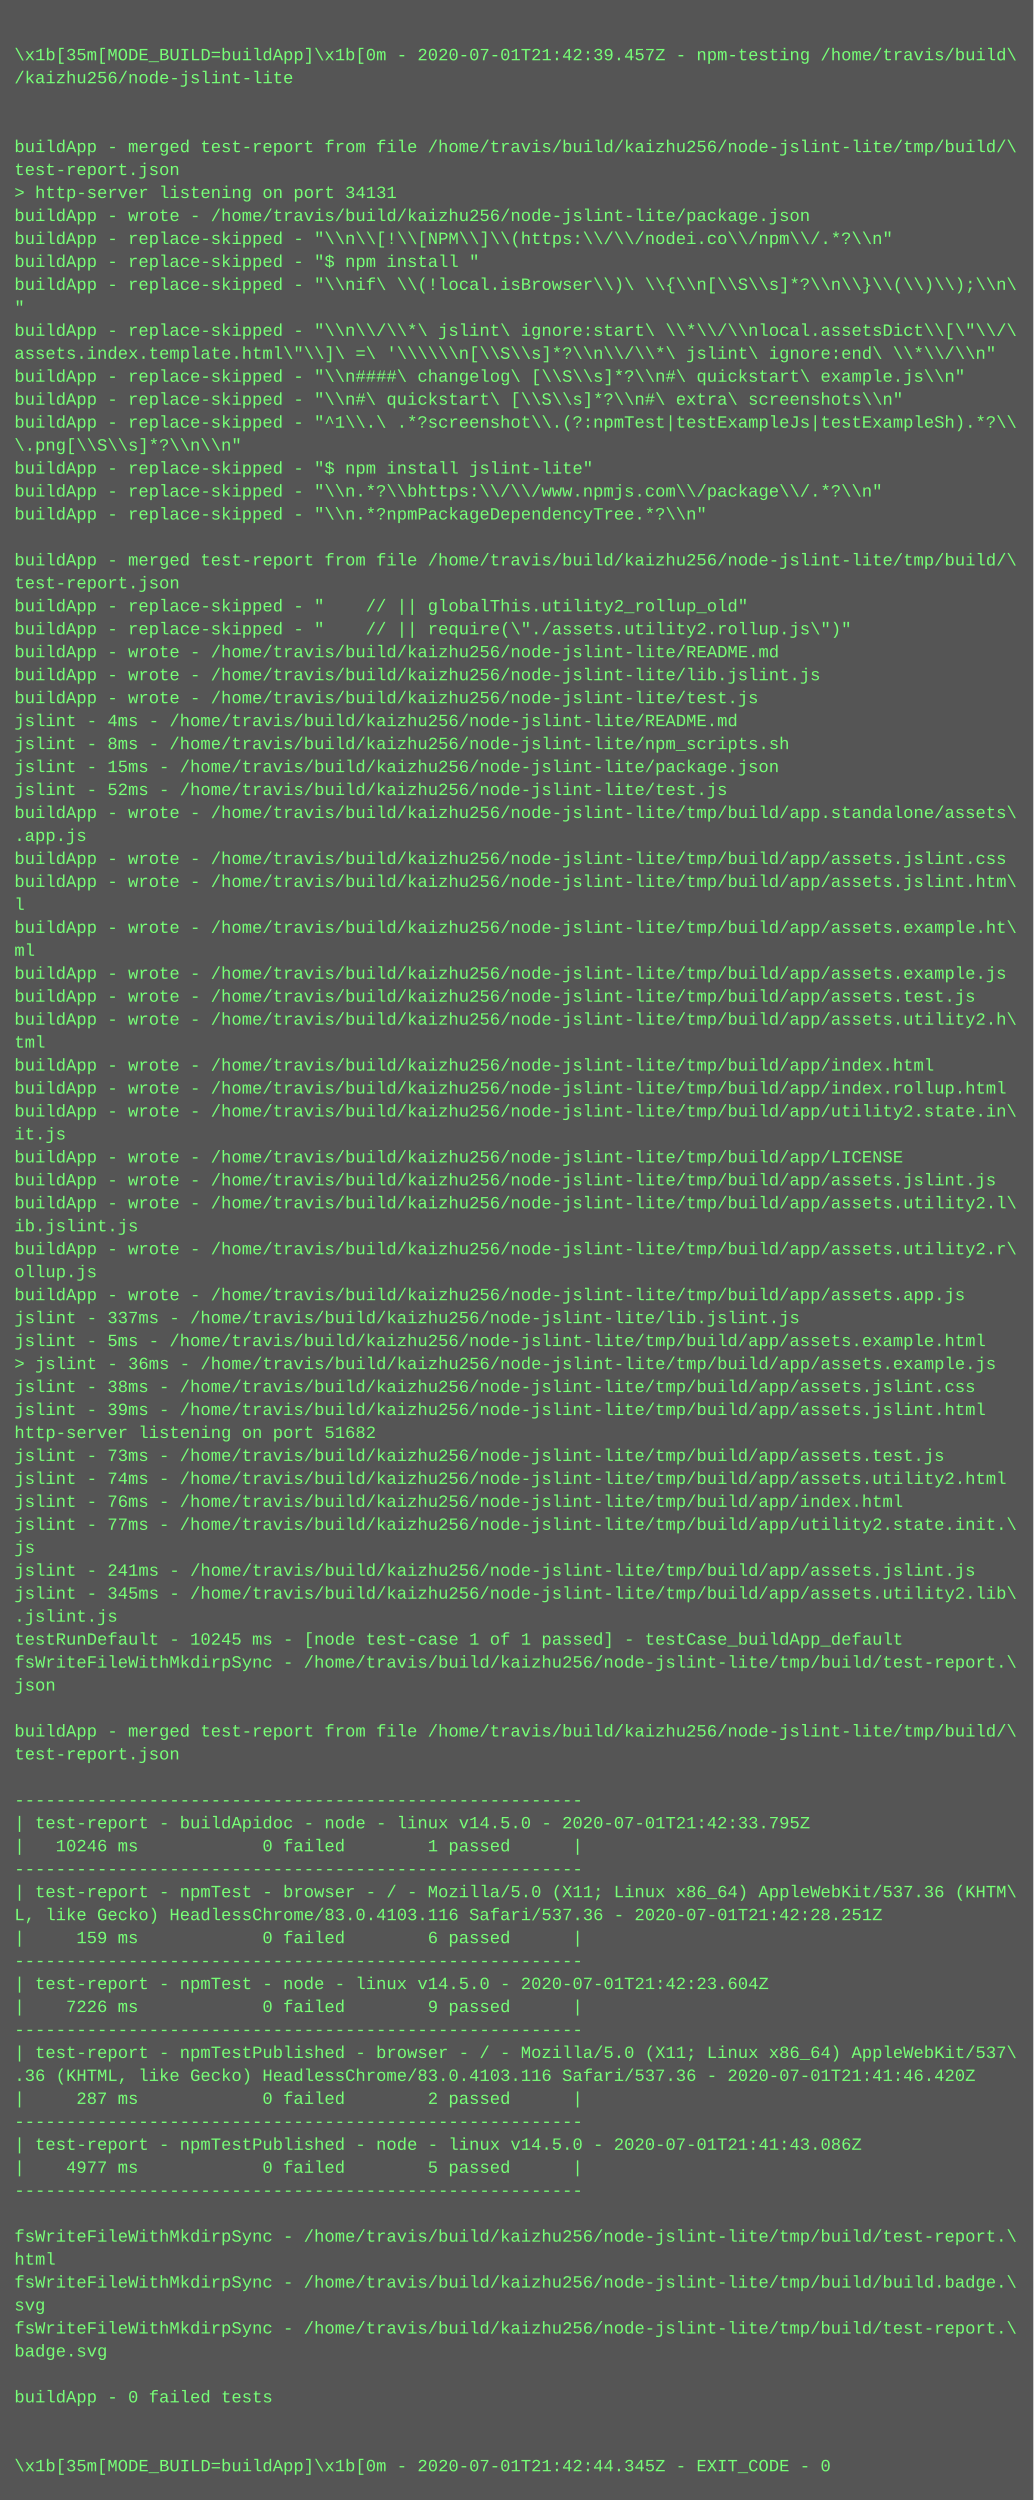
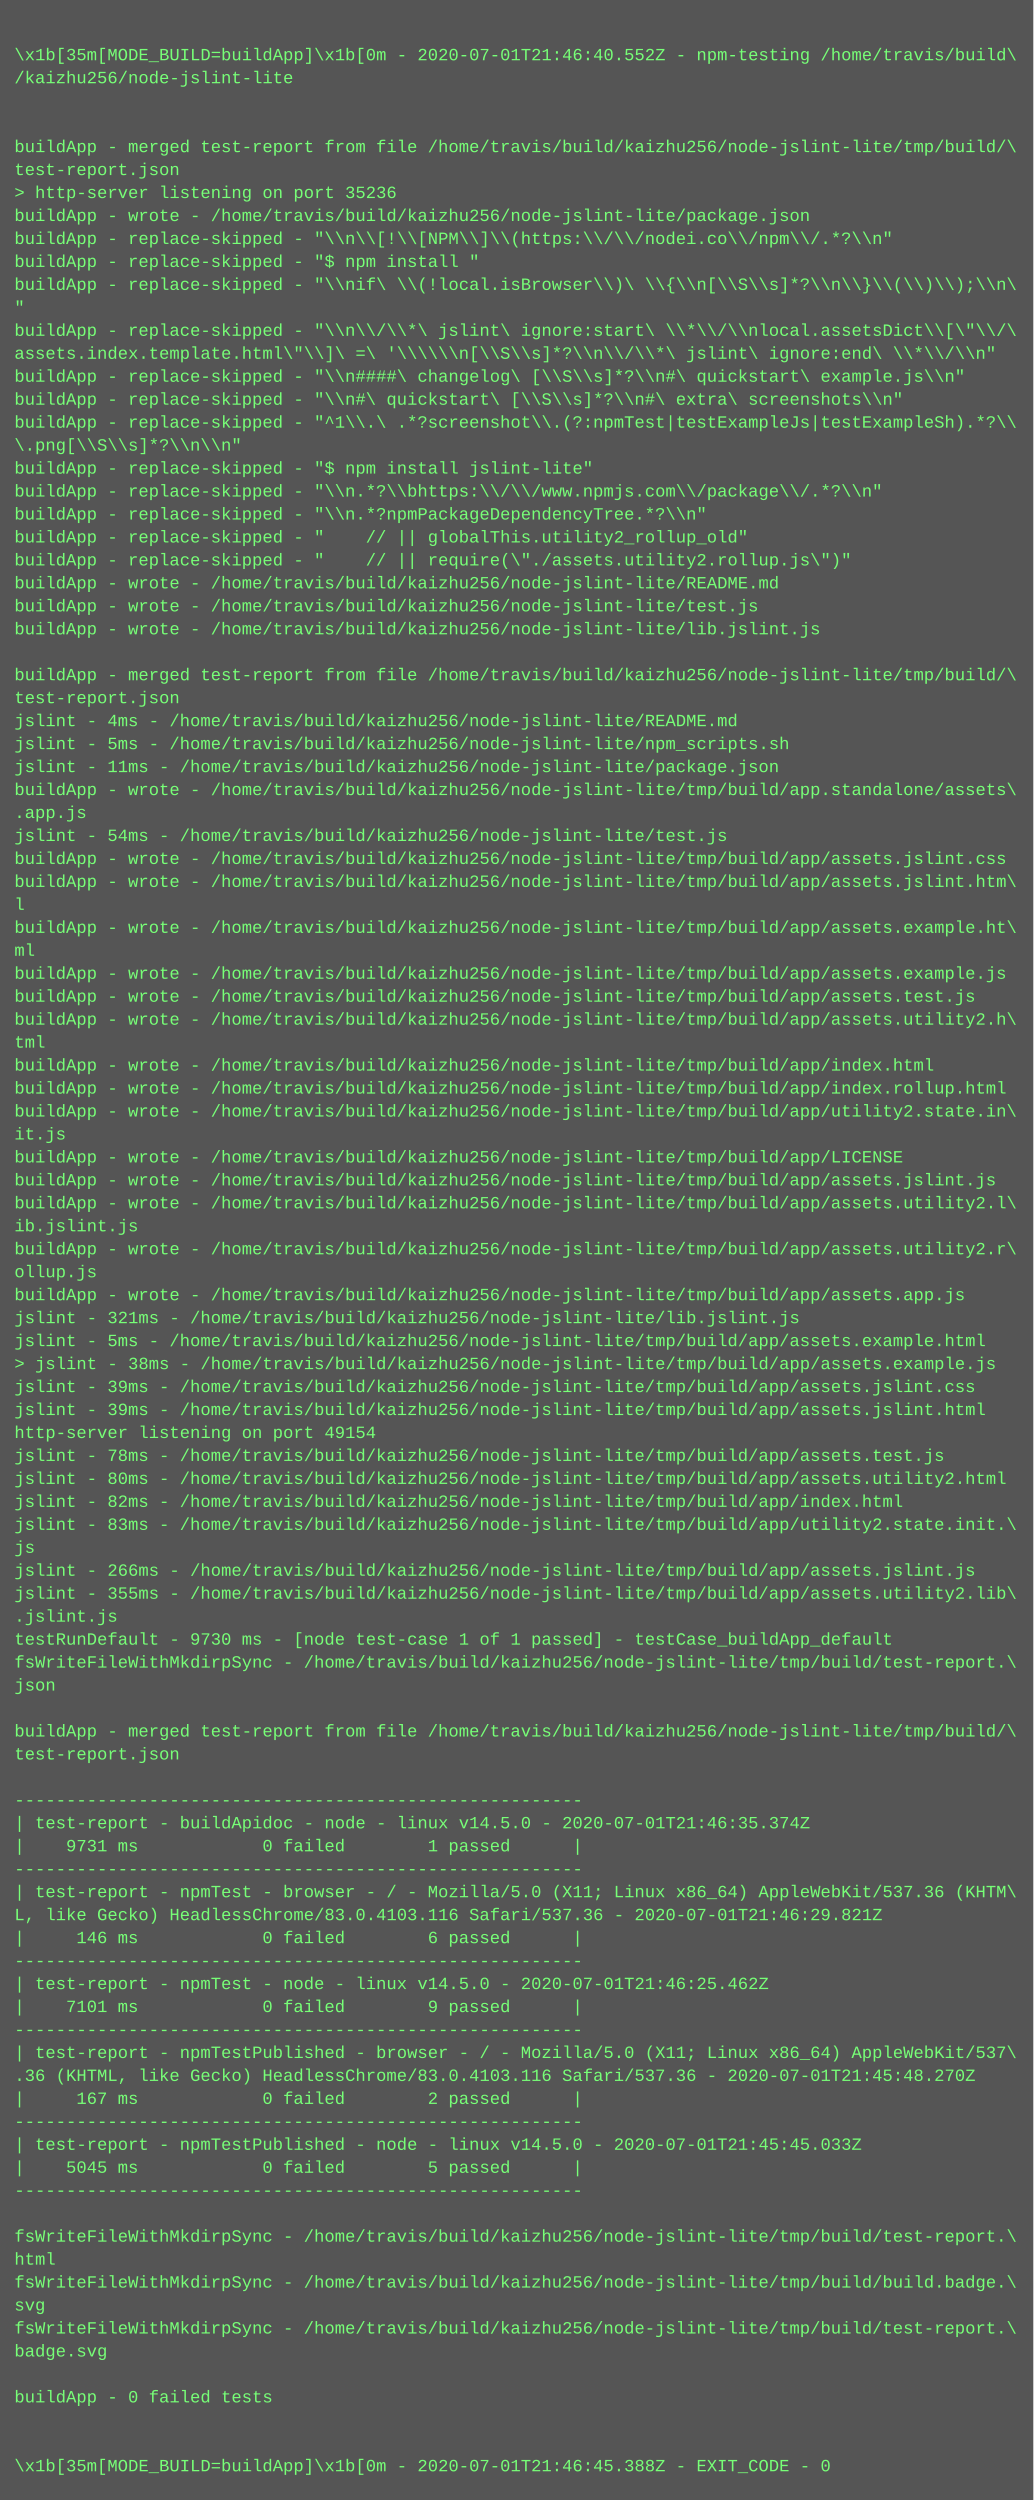
<svg xmlns="http://www.w3.org/2000/svg" height="1742" width="720">
  <rect height="1742" fill="#555" width="720" />
  <text fill="#7f7" font-family="Courier New" font-size="12" xml:space="preserve">
    <tspan x="10" y="26" />
-     <tspan x="10" y="42">\x1b[35m[MODE_BUILD=buildApp]\x1b[0m - 2020-07-01T21:42:39.457Z - npm-testing /home/travis/build\</tspan>
+     <tspan x="10" y="42">\x1b[35m[MODE_BUILD=buildApp]\x1b[0m - 2020-07-01T21:46:40.552Z - npm-testing /home/travis/build\</tspan>
    <tspan x="10" y="58">/kaizhu256/node-jslint-lite</tspan>
    <tspan x="10" y="74" />
    <tspan x="10" y="90" />
    <tspan x="10" y="106">buildApp - merged test-report from file /home/travis/build/kaizhu256/node-jslint-lite/tmp/build/\</tspan>
    <tspan x="10" y="122">test-report.json</tspan>
-     <tspan x="10" y="138">&gt; http-server listening on port 34131</tspan>
+     <tspan x="10" y="138">&gt; http-server listening on port 35236</tspan>
    <tspan x="10" y="154">buildApp - wrote - /home/travis/build/kaizhu256/node-jslint-lite/package.json</tspan>
    <tspan x="10" y="170">buildApp - replace-skipped - "\\n\\[!\\[NPM\\]\\(https:\\/\\/nodei.co\\/npm\\/.*?\\n"</tspan>
    <tspan x="10" y="186">buildApp - replace-skipped - "$ npm install "</tspan>
    <tspan x="10" y="202">buildApp - replace-skipped - "\\nif\ \\(!local.isBrowser\\)\ \\{\\n[\\S\\s]*?\\n\\}\\(\\)\\);\\n\</tspan>
    <tspan x="10" y="218">"</tspan>
    <tspan x="10" y="234">buildApp - replace-skipped - "\\n\\/\\*\ jslint\ ignore:start\ \\*\\/\\nlocal.assetsDict\\[\"\\/\</tspan>
    <tspan x="10" y="250">assets.index.template.html\"\\]\ =\ '\\\\\\n[\\S\\s]*?\\n\\/\\*\ jslint\ ignore:end\ \\*\\/\\n"</tspan>
    <tspan x="10" y="266">buildApp - replace-skipped - "\\n####\ changelog\ [\\S\\s]*?\\n#\ quickstart\ example.js\\n"</tspan>
    <tspan x="10" y="282">buildApp - replace-skipped - "\\n#\ quickstart\ [\\S\\s]*?\\n#\ extra\ screenshots\\n"</tspan>
    <tspan x="10" y="298">buildApp - replace-skipped - "^1\\.\ .*?screenshot\\.(?:npmTest|testExampleJs|testExampleSh).*?\\</tspan>
    <tspan x="10" y="314">\.png[\\S\\s]*?\\n\\n"</tspan>
    <tspan x="10" y="330">buildApp - replace-skipped - "$ npm install jslint-lite"</tspan>
    <tspan x="10" y="346">buildApp - replace-skipped - "\\n.*?\\bhttps:\\/\\/www.npmjs.com\\/package\\/.*?\\n"</tspan>
    <tspan x="10" y="362">buildApp - replace-skipped - "\\n.*?npmPackageDependencyTree.*?\\n"</tspan>
-     <tspan x="10" y="378" />
-     <tspan x="10" y="394">buildApp - merged test-report from file /home/travis/build/kaizhu256/node-jslint-lite/tmp/build/\</tspan>
-     <tspan x="10" y="410">test-report.json</tspan>
-     <tspan x="10" y="426">buildApp - replace-skipped - "    // || globalThis.utility2_rollup_old"</tspan>
-     <tspan x="10" y="442">buildApp - replace-skipped - "    // || require(\"./assets.utility2.rollup.js\")"</tspan>
-     <tspan x="10" y="458">buildApp - wrote - /home/travis/build/kaizhu256/node-jslint-lite/README.md</tspan>
-     <tspan x="10" y="474">buildApp - wrote - /home/travis/build/kaizhu256/node-jslint-lite/lib.jslint.js</tspan>
-     <tspan x="10" y="490">buildApp - wrote - /home/travis/build/kaizhu256/node-jslint-lite/test.js</tspan>
+     <tspan x="10" y="378">buildApp - replace-skipped - "    // || globalThis.utility2_rollup_old"</tspan>
+     <tspan x="10" y="394">buildApp - replace-skipped - "    // || require(\"./assets.utility2.rollup.js\")"</tspan>
+     <tspan x="10" y="410">buildApp - wrote - /home/travis/build/kaizhu256/node-jslint-lite/README.md</tspan>
+     <tspan x="10" y="426">buildApp - wrote - /home/travis/build/kaizhu256/node-jslint-lite/test.js</tspan>
+     <tspan x="10" y="442">buildApp - wrote - /home/travis/build/kaizhu256/node-jslint-lite/lib.jslint.js</tspan>
+     <tspan x="10" y="458" />
+     <tspan x="10" y="474">buildApp - merged test-report from file /home/travis/build/kaizhu256/node-jslint-lite/tmp/build/\</tspan>
+     <tspan x="10" y="490">test-report.json</tspan>
    <tspan x="10" y="506">jslint - 4ms - /home/travis/build/kaizhu256/node-jslint-lite/README.md</tspan>
-     <tspan x="10" y="522">jslint - 8ms - /home/travis/build/kaizhu256/node-jslint-lite/npm_scripts.sh</tspan>
-     <tspan x="10" y="538">jslint - 15ms - /home/travis/build/kaizhu256/node-jslint-lite/package.json</tspan>
-     <tspan x="10" y="554">jslint - 52ms - /home/travis/build/kaizhu256/node-jslint-lite/test.js</tspan>
-     <tspan x="10" y="570">buildApp - wrote - /home/travis/build/kaizhu256/node-jslint-lite/tmp/build/app.standalone/assets\</tspan>
-     <tspan x="10" y="586">.app.js</tspan>
+     <tspan x="10" y="522">jslint - 5ms - /home/travis/build/kaizhu256/node-jslint-lite/npm_scripts.sh</tspan>
+     <tspan x="10" y="538">jslint - 11ms - /home/travis/build/kaizhu256/node-jslint-lite/package.json</tspan>
+     <tspan x="10" y="554">buildApp - wrote - /home/travis/build/kaizhu256/node-jslint-lite/tmp/build/app.standalone/assets\</tspan>
+     <tspan x="10" y="570">.app.js</tspan>
+     <tspan x="10" y="586">jslint - 54ms - /home/travis/build/kaizhu256/node-jslint-lite/test.js</tspan>
    <tspan x="10" y="602">buildApp - wrote - /home/travis/build/kaizhu256/node-jslint-lite/tmp/build/app/assets.jslint.css</tspan>
    <tspan x="10" y="618">buildApp - wrote - /home/travis/build/kaizhu256/node-jslint-lite/tmp/build/app/assets.jslint.htm\</tspan>
    <tspan x="10" y="634">l</tspan>
    <tspan x="10" y="650">buildApp - wrote - /home/travis/build/kaizhu256/node-jslint-lite/tmp/build/app/assets.example.ht\</tspan>
    <tspan x="10" y="666">ml</tspan>
    <tspan x="10" y="682">buildApp - wrote - /home/travis/build/kaizhu256/node-jslint-lite/tmp/build/app/assets.example.js</tspan>
    <tspan x="10" y="698">buildApp - wrote - /home/travis/build/kaizhu256/node-jslint-lite/tmp/build/app/assets.test.js</tspan>
    <tspan x="10" y="714">buildApp - wrote - /home/travis/build/kaizhu256/node-jslint-lite/tmp/build/app/assets.utility2.h\</tspan>
    <tspan x="10" y="730">tml</tspan>
    <tspan x="10" y="746">buildApp - wrote - /home/travis/build/kaizhu256/node-jslint-lite/tmp/build/app/index.html</tspan>
    <tspan x="10" y="762">buildApp - wrote - /home/travis/build/kaizhu256/node-jslint-lite/tmp/build/app/index.rollup.html</tspan>
    <tspan x="10" y="778">buildApp - wrote - /home/travis/build/kaizhu256/node-jslint-lite/tmp/build/app/utility2.state.in\</tspan>
    <tspan x="10" y="794">it.js</tspan>
    <tspan x="10" y="810">buildApp - wrote - /home/travis/build/kaizhu256/node-jslint-lite/tmp/build/app/LICENSE</tspan>
    <tspan x="10" y="826">buildApp - wrote - /home/travis/build/kaizhu256/node-jslint-lite/tmp/build/app/assets.jslint.js</tspan>
    <tspan x="10" y="842">buildApp - wrote - /home/travis/build/kaizhu256/node-jslint-lite/tmp/build/app/assets.utility2.l\</tspan>
    <tspan x="10" y="858">ib.jslint.js</tspan>
    <tspan x="10" y="874">buildApp - wrote - /home/travis/build/kaizhu256/node-jslint-lite/tmp/build/app/assets.utility2.r\</tspan>
    <tspan x="10" y="890">ollup.js</tspan>
    <tspan x="10" y="906">buildApp - wrote - /home/travis/build/kaizhu256/node-jslint-lite/tmp/build/app/assets.app.js</tspan>
-     <tspan x="10" y="922">jslint - 337ms - /home/travis/build/kaizhu256/node-jslint-lite/lib.jslint.js</tspan>
+     <tspan x="10" y="922">jslint - 321ms - /home/travis/build/kaizhu256/node-jslint-lite/lib.jslint.js</tspan>
    <tspan x="10" y="938">jslint - 5ms - /home/travis/build/kaizhu256/node-jslint-lite/tmp/build/app/assets.example.html</tspan>
-     <tspan x="10" y="954">&gt; jslint - 36ms - /home/travis/build/kaizhu256/node-jslint-lite/tmp/build/app/assets.example.js</tspan>
-     <tspan x="10" y="970">jslint - 38ms - /home/travis/build/kaizhu256/node-jslint-lite/tmp/build/app/assets.jslint.css</tspan>
+     <tspan x="10" y="954">&gt; jslint - 38ms - /home/travis/build/kaizhu256/node-jslint-lite/tmp/build/app/assets.example.js</tspan>
+     <tspan x="10" y="970">jslint - 39ms - /home/travis/build/kaizhu256/node-jslint-lite/tmp/build/app/assets.jslint.css</tspan>
    <tspan x="10" y="986">jslint - 39ms - /home/travis/build/kaizhu256/node-jslint-lite/tmp/build/app/assets.jslint.html</tspan>
-     <tspan x="10" y="1002">http-server listening on port 51682</tspan>
-     <tspan x="10" y="1018">jslint - 73ms - /home/travis/build/kaizhu256/node-jslint-lite/tmp/build/app/assets.test.js</tspan>
-     <tspan x="10" y="1034">jslint - 74ms - /home/travis/build/kaizhu256/node-jslint-lite/tmp/build/app/assets.utility2.html</tspan>
-     <tspan x="10" y="1050">jslint - 76ms - /home/travis/build/kaizhu256/node-jslint-lite/tmp/build/app/index.html</tspan>
-     <tspan x="10" y="1066">jslint - 77ms - /home/travis/build/kaizhu256/node-jslint-lite/tmp/build/app/utility2.state.init.\</tspan>
+     <tspan x="10" y="1002">http-server listening on port 49154</tspan>
+     <tspan x="10" y="1018">jslint - 78ms - /home/travis/build/kaizhu256/node-jslint-lite/tmp/build/app/assets.test.js</tspan>
+     <tspan x="10" y="1034">jslint - 80ms - /home/travis/build/kaizhu256/node-jslint-lite/tmp/build/app/assets.utility2.html</tspan>
+     <tspan x="10" y="1050">jslint - 82ms - /home/travis/build/kaizhu256/node-jslint-lite/tmp/build/app/index.html</tspan>
+     <tspan x="10" y="1066">jslint - 83ms - /home/travis/build/kaizhu256/node-jslint-lite/tmp/build/app/utility2.state.init.\</tspan>
    <tspan x="10" y="1082">js</tspan>
-     <tspan x="10" y="1098">jslint - 241ms - /home/travis/build/kaizhu256/node-jslint-lite/tmp/build/app/assets.jslint.js</tspan>
-     <tspan x="10" y="1114">jslint - 345ms - /home/travis/build/kaizhu256/node-jslint-lite/tmp/build/app/assets.utility2.lib\</tspan>
+     <tspan x="10" y="1098">jslint - 266ms - /home/travis/build/kaizhu256/node-jslint-lite/tmp/build/app/assets.jslint.js</tspan>
+     <tspan x="10" y="1114">jslint - 355ms - /home/travis/build/kaizhu256/node-jslint-lite/tmp/build/app/assets.utility2.lib\</tspan>
    <tspan x="10" y="1130">.jslint.js</tspan>
-     <tspan x="10" y="1146">testRunDefault - 10245 ms - [node test-case 1 of 1 passed] - testCase_buildApp_default</tspan>
+     <tspan x="10" y="1146">testRunDefault - 9730 ms - [node test-case 1 of 1 passed] - testCase_buildApp_default</tspan>
    <tspan x="10" y="1162">fsWriteFileWithMkdirpSync - /home/travis/build/kaizhu256/node-jslint-lite/tmp/build/test-report.\</tspan>
    <tspan x="10" y="1178">json</tspan>
    <tspan x="10" y="1194" />
    <tspan x="10" y="1210">buildApp - merged test-report from file /home/travis/build/kaizhu256/node-jslint-lite/tmp/build/\</tspan>
    <tspan x="10" y="1226">test-report.json</tspan>
    <tspan x="10" y="1242" />
    <tspan x="10" y="1258">-------------------------------------------------------</tspan>
-     <tspan x="10" y="1274">| test-report - buildApidoc - node - linux v14.5.0 - 2020-07-01T21:42:33.795Z</tspan>
-     <tspan x="10" y="1290">|   10246 ms            0 failed        1 passed      |</tspan>
+     <tspan x="10" y="1274">| test-report - buildApidoc - node - linux v14.5.0 - 2020-07-01T21:46:35.374Z</tspan>
+     <tspan x="10" y="1290">|    9731 ms            0 failed        1 passed      |</tspan>
    <tspan x="10" y="1306">-------------------------------------------------------</tspan>
    <tspan x="10" y="1322">| test-report - npmTest - browser - / - Mozilla/5.0 (X11; Linux x86_64) AppleWebKit/537.36 (KHTM\</tspan>
-     <tspan x="10" y="1338">L, like Gecko) HeadlessChrome/83.0.4103.116 Safari/537.36 - 2020-07-01T21:42:28.251Z</tspan>
-     <tspan x="10" y="1354">|     159 ms            0 failed        6 passed      |</tspan>
+     <tspan x="10" y="1338">L, like Gecko) HeadlessChrome/83.0.4103.116 Safari/537.36 - 2020-07-01T21:46:29.821Z</tspan>
+     <tspan x="10" y="1354">|     146 ms            0 failed        6 passed      |</tspan>
    <tspan x="10" y="1370">-------------------------------------------------------</tspan>
-     <tspan x="10" y="1386">| test-report - npmTest - node - linux v14.5.0 - 2020-07-01T21:42:23.604Z</tspan>
-     <tspan x="10" y="1402">|    7226 ms            0 failed        9 passed      |</tspan>
+     <tspan x="10" y="1386">| test-report - npmTest - node - linux v14.5.0 - 2020-07-01T21:46:25.462Z</tspan>
+     <tspan x="10" y="1402">|    7101 ms            0 failed        9 passed      |</tspan>
    <tspan x="10" y="1418">-------------------------------------------------------</tspan>
    <tspan x="10" y="1434">| test-report - npmTestPublished - browser - / - Mozilla/5.0 (X11; Linux x86_64) AppleWebKit/537\</tspan>
-     <tspan x="10" y="1450">.36 (KHTML, like Gecko) HeadlessChrome/83.0.4103.116 Safari/537.36 - 2020-07-01T21:41:46.420Z</tspan>
-     <tspan x="10" y="1466">|     287 ms            0 failed        2 passed      |</tspan>
+     <tspan x="10" y="1450">.36 (KHTML, like Gecko) HeadlessChrome/83.0.4103.116 Safari/537.36 - 2020-07-01T21:45:48.270Z</tspan>
+     <tspan x="10" y="1466">|     167 ms            0 failed        2 passed      |</tspan>
    <tspan x="10" y="1482">-------------------------------------------------------</tspan>
-     <tspan x="10" y="1498">| test-report - npmTestPublished - node - linux v14.5.0 - 2020-07-01T21:41:43.086Z</tspan>
-     <tspan x="10" y="1514">|    4977 ms            0 failed        5 passed      |</tspan>
+     <tspan x="10" y="1498">| test-report - npmTestPublished - node - linux v14.5.0 - 2020-07-01T21:45:45.033Z</tspan>
+     <tspan x="10" y="1514">|    5045 ms            0 failed        5 passed      |</tspan>
    <tspan x="10" y="1530">-------------------------------------------------------</tspan>
    <tspan x="10" y="1546" />
    <tspan x="10" y="1562">fsWriteFileWithMkdirpSync - /home/travis/build/kaizhu256/node-jslint-lite/tmp/build/test-report.\</tspan>
    <tspan x="10" y="1578">html</tspan>
    <tspan x="10" y="1594">fsWriteFileWithMkdirpSync - /home/travis/build/kaizhu256/node-jslint-lite/tmp/build/build.badge.\</tspan>
    <tspan x="10" y="1610">svg</tspan>
    <tspan x="10" y="1626">fsWriteFileWithMkdirpSync - /home/travis/build/kaizhu256/node-jslint-lite/tmp/build/test-report.\</tspan>
    <tspan x="10" y="1642">badge.svg</tspan>
    <tspan x="10" y="1658" />
    <tspan x="10" y="1674">buildApp - 0 failed tests</tspan>
    <tspan x="10" y="1690" />
    <tspan x="10" y="1706" />
-     <tspan x="10" y="1722">\x1b[35m[MODE_BUILD=buildApp]\x1b[0m - 2020-07-01T21:42:44.345Z - EXIT_CODE - 0</tspan>
+     <tspan x="10" y="1722">\x1b[35m[MODE_BUILD=buildApp]\x1b[0m - 2020-07-01T21:46:45.388Z - EXIT_CODE - 0</tspan>
  </text>
</svg>
